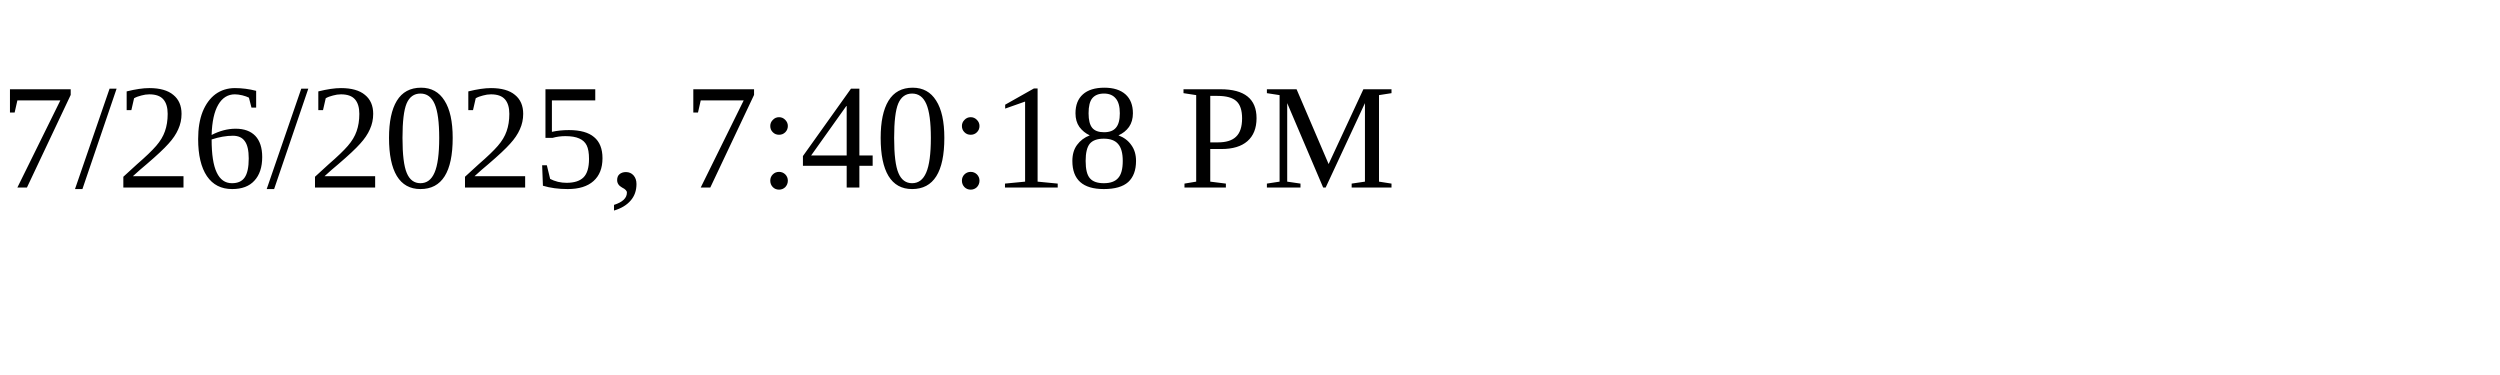
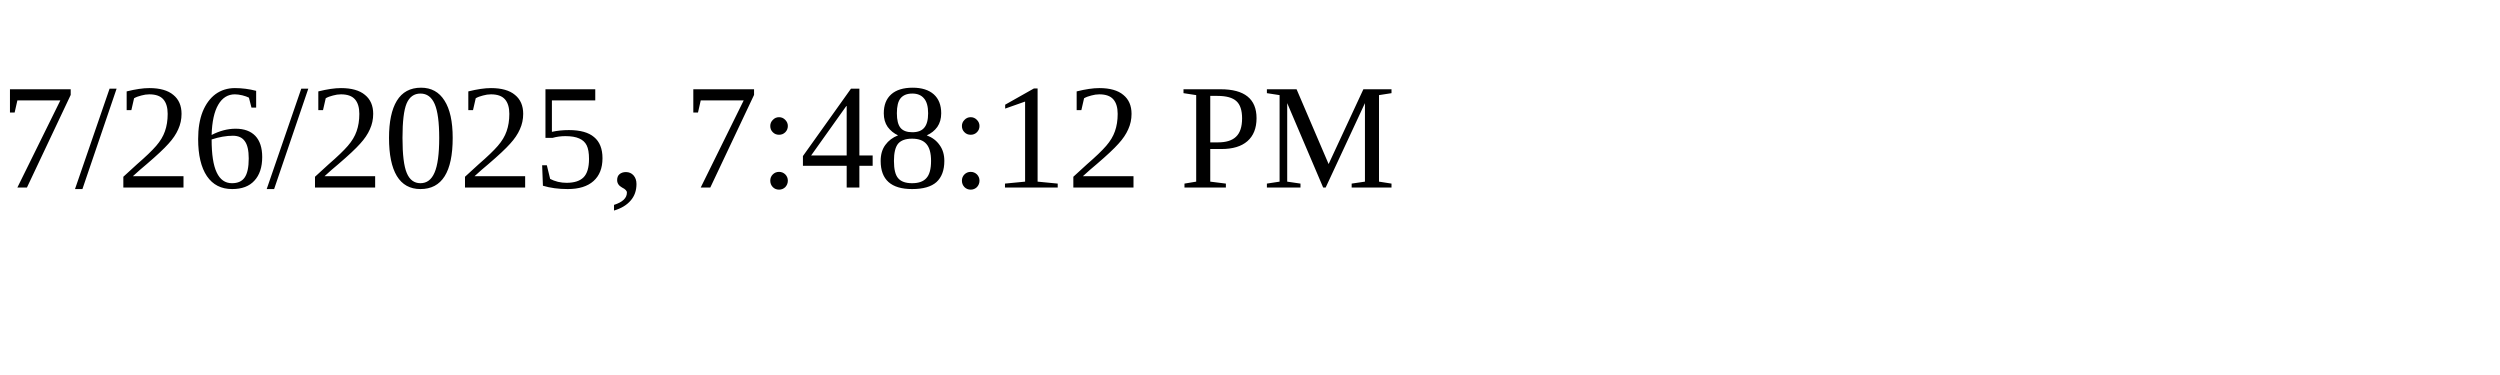
<svg xmlns="http://www.w3.org/2000/svg" height="30" width="200">
-   <text x="0" y="15">7/26/2025, 7:40:18 PM</text>
+   <text x="0" y="15">7/26/2025, 7:48:12 PM</text>
</svg>
